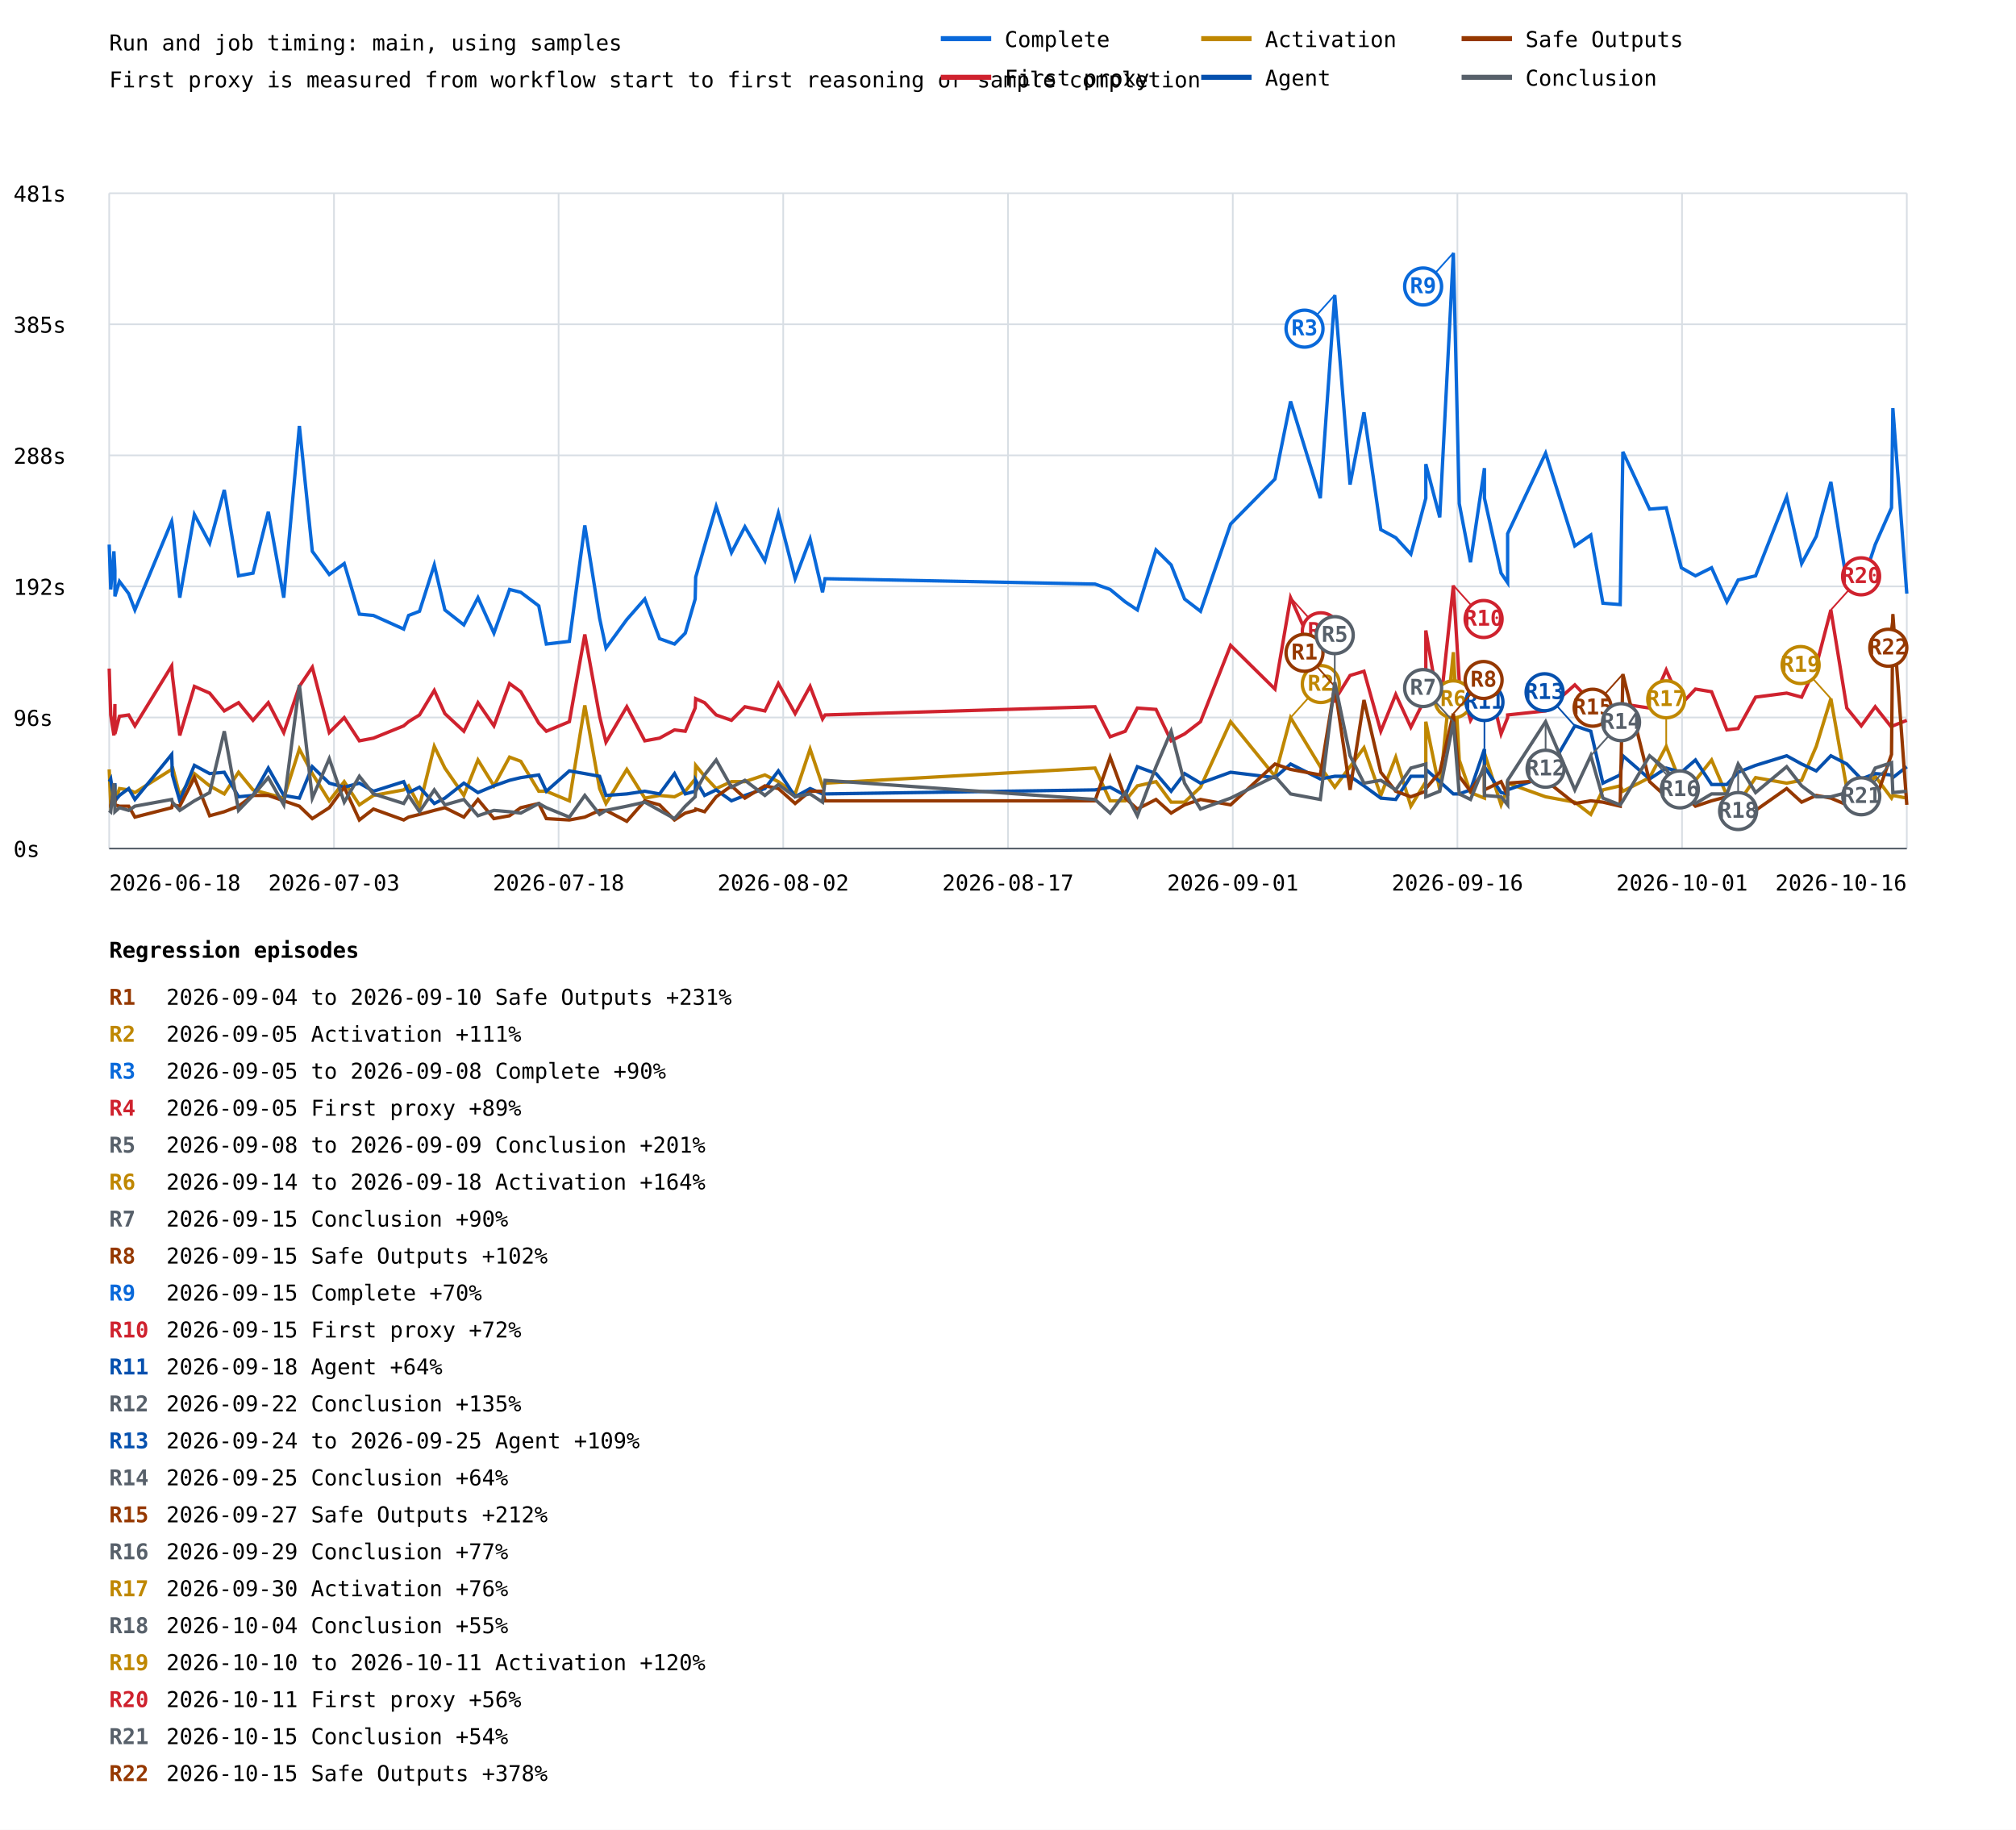
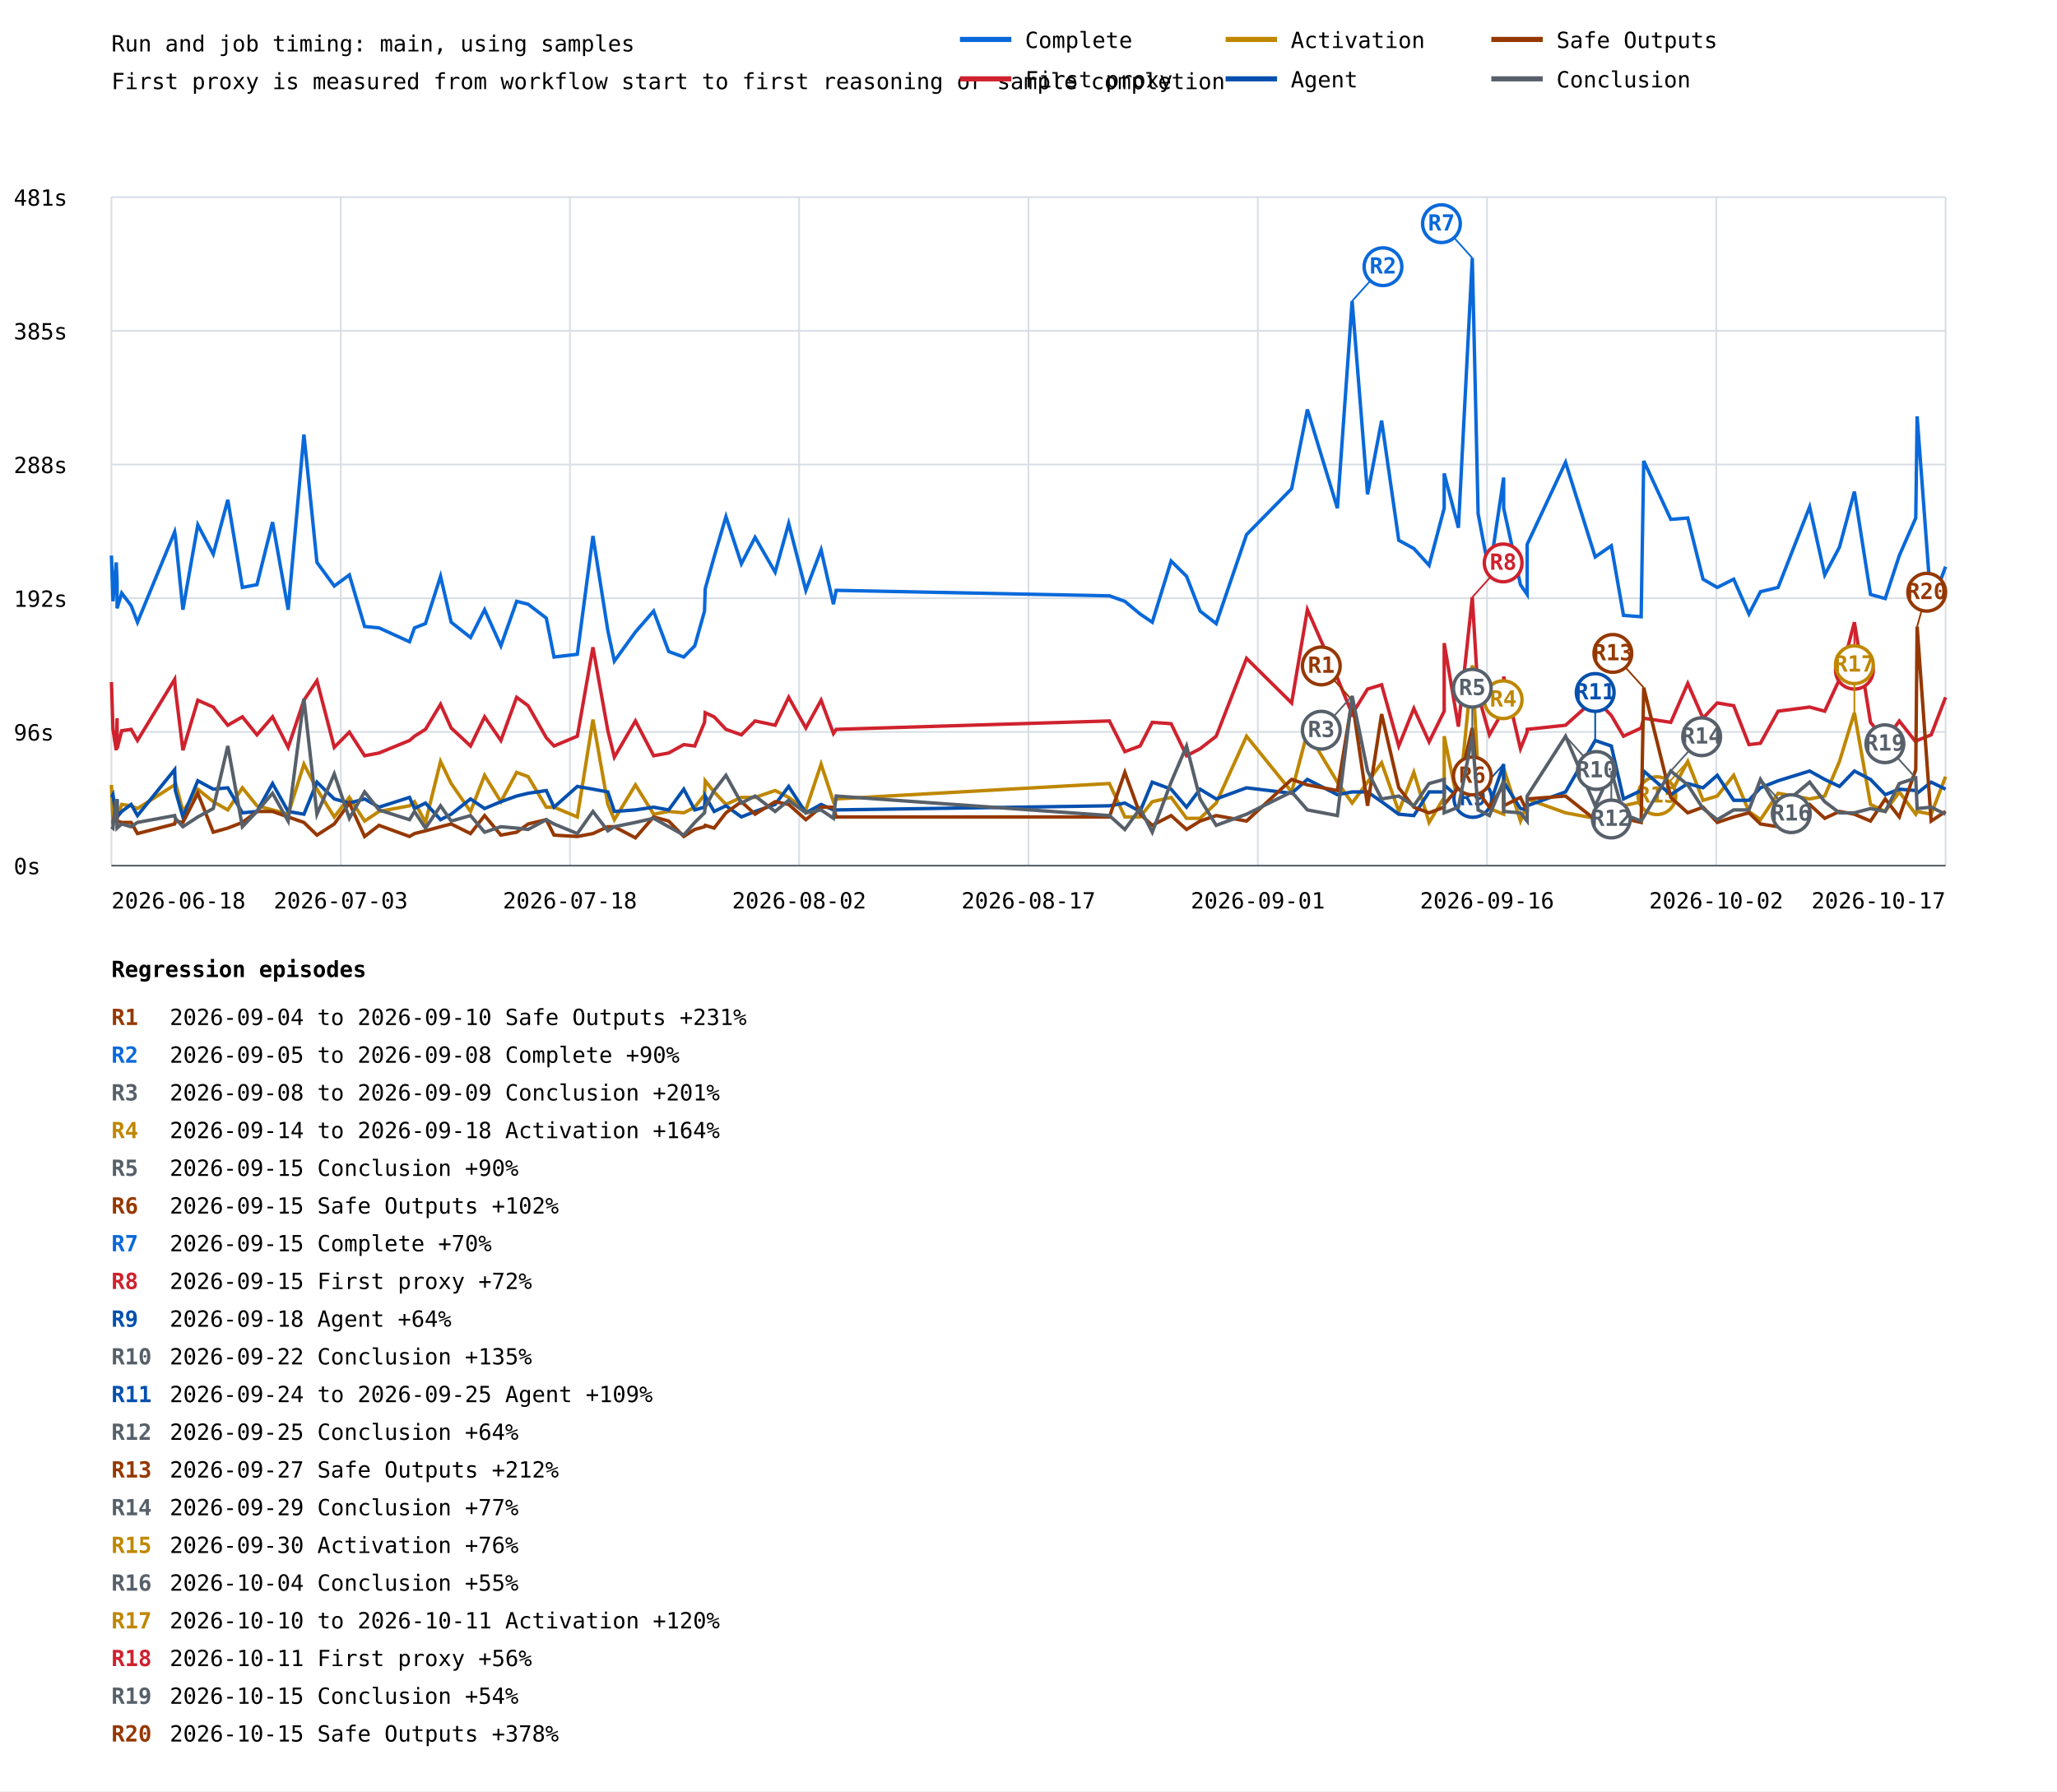
- <svg xmlns="http://www.w3.org/2000/svg" width="1200" height="1089" viewBox="0 0 1200 1089">
+ <svg xmlns="http://www.w3.org/2000/svg" width="1200" height="1045" viewBox="0 0 1200 1045">
  <rect width="100%" height="100%" fill="white" />
  <style>text{font-family:ui-monospace,monospace;font-size:13px}.axis{stroke:#57606a;stroke-width:1}.grid{stroke:#d8dee4;stroke-width:1}</style>
  <text x="65" y="30" font-size="20">Run and job timing: main, using samples</text>
  <text x="65" y="52">First proxy is measured from workflow start to first reasoning or sample completion</text>
  <line class="grid" x1="65" y1="505.0" x2="1135" y2="505.0" />
  <text x="8" y="510.0">0s</text>
  <line class="grid" x1="65" y1="427.0" x2="1135" y2="427.0" />
  <text x="8" y="432.0">96s</text>
  <line class="grid" x1="65" y1="349.0" x2="1135" y2="349.0" />
  <text x="8" y="354.0">192s</text>
  <line class="grid" x1="65" y1="271.0" x2="1135" y2="271.0" />
  <text x="8" y="276.0">288s</text>
  <line class="grid" x1="65" y1="193.0" x2="1135" y2="193.0" />
  <text x="8" y="198.0">385s</text>
  <line class="grid" x1="65" y1="115.0" x2="1135" y2="115.0" />
  <text x="8" y="120.0">481s</text>
  <line class="grid" x1="65.0" y1="115" x2="65.0" y2="505" />
  <line class="grid" x1="198.8" y1="115" x2="198.8" y2="505" />
  <line class="grid" x1="332.5" y1="115" x2="332.5" y2="505" />
  <line class="grid" x1="466.2" y1="115" x2="466.2" y2="505" />
  <line class="grid" x1="600.0" y1="115" x2="600.0" y2="505" />
  <line class="grid" x1="733.8" y1="115" x2="733.8" y2="505" />
  <line class="grid" x1="867.5" y1="115" x2="867.5" y2="505" />
  <line class="grid" x1="1001.2" y1="115" x2="1001.2" y2="505" />
  <line class="grid" x1="1135.0" y1="115" x2="1135.0" y2="505" />
-   <polyline points="65.0,324.1 65.9,350.8 67.8,328.1 68.4,339.5 68.4,354.9 71.1,346.0 76.6,353.3 80.3,363.0 102.2,310.3 102.6,312.7 107.0,355.7 115.7,306.2 124.8,323.3 133.5,291.6 142.0,342.7 150.6,341.1 159.7,304.6 168.9,355.7 178.2,253.5 185.9,328.1 196.0,341.9 204.9,335.4 213.9,365.5 222.3,366.3 240.3,374.4 243.2,366.3 249.7,363.8 258.5,336.2 264.8,363.0 276.1,371.9 284.5,355.7 294.0,376.8 303.3,350.8 310.0,352.5 320.7,360.6 325.2,383.3 338.9,381.7 348.1,312.7 356.9,367.9 360.7,385.7 373.1,368.7 383.8,356.5 392.6,380.1 401.5,383.3 407.9,376.8 413.8,356.5 414.1,343.5 419.4,324.9 426.3,301.4 435.4,328.9 443.4,313.5 455.3,333.8 463.3,305.4 473.3,344.4 482.2,320.8 489.6,352.5 491.1,344.4 651.8,347.6 660.8,350.8 669.8,358.2 677.0,363.0 688.1,327.3 697.1,336.2 705.1,356.5 714.6,363.8 732.5,311.9 758.9,285.1 768.2,238.9 785.9,296.5 794.5,175.6 803.6,288.4 811.9,245.4 821.9,315.2 830.8,320.0 839.8,329.8 848.7,296.5 848.7,276.2 857.0,307.9 865.1,150.5 868.6,299.7 875.3,334.6 883.6,278.6 883.6,296.5 893.5,341.1 897.4,346.8 897.4,317.6 920.0,269.7 937.4,324.9 946.9,318.4 954.1,359.0 964.4,359.8 966.0,268.9 981.9,303.0 991.8,302.2 1000.8,337.9 1009.2,342.7 1018.8,337.9 1027.9,358.2 1034.6,345.2 1045.0,342.7 1063.5,295.7 1072.4,335.4 1081.1,319.2 1089.8,286.8 1099.3,346.8 1107.9,349.2 1116.2,324.1 1125.9,302.2 1126.7,242.9 1135.0,353.3" fill="none" stroke="#0969da" stroke-width="2" />
-   <line x1="794.5" y1="175.6" x2="776.5" y2="195.6" stroke="#0969da" stroke-width="1" />
-   <circle cx="776.5" cy="195.6" r="11" fill="white" stroke="#0969da" stroke-width="2" />
-   <text x="776.5" y="199.6" fill="#0969da" font-size="10" font-weight="bold" text-anchor="middle">R3</text>
-   <line x1="865.1" y1="150.5" x2="847.1" y2="170.5" stroke="#0969da" stroke-width="1" />
-   <circle cx="847.1" cy="170.5" r="11" fill="white" stroke="#0969da" stroke-width="2" />
-   <text x="847.1" y="174.5" fill="#0969da" font-size="10" font-weight="bold" text-anchor="middle">R9</text>
-   <polyline points="65.0,397.9 65.9,425.5 67.8,437.7 68.4,419.0 68.4,436.8 71.1,426.3 76.6,425.5 80.3,432.0 102.2,396.3 102.6,402.0 107.0,437.7 115.7,408.5 124.8,412.5 133.5,423.1 142.0,418.2 150.6,428.7 159.7,418.2 168.9,436.0 178.2,408.5 185.9,397.1 196.0,436.0 204.9,427.1 213.9,440.9 222.3,439.3 240.3,432.0 243.2,429.5 249.7,425.5 258.5,410.9 264.8,424.7 276.1,435.2 284.5,418.2 294.0,432.0 303.3,406.8 310.0,411.7 320.7,430.4 325.2,435.2 338.9,429.5 348.1,377.6 356.9,426.3 360.7,441.7 373.1,420.6 383.8,440.9 392.6,439.3 401.5,434.4 407.9,435.2 413.8,421.4 414.1,415.8 419.4,418.2 426.3,425.5 435.4,428.7 443.4,420.6 455.3,423.1 463.3,406.8 473.3,424.7 482.2,408.5 489.6,427.9 491.1,425.5 651.8,420.6 660.8,438.5 669.8,435.2 677.0,421.4 688.1,422.2 697.1,440.9 705.1,436.8 714.6,429.5 732.5,384.1 758.9,410.1 768.2,355.7 785.9,395.5 794.5,416.6 803.6,402.0 811.9,399.5 821.9,435.2 830.8,413.3 839.8,432.8 848.7,414.9 848.7,375.2 857.0,423.9 865.1,348.4 868.6,405.2 875.3,428.7 883.6,414.1 883.6,394.7 893.5,436.8 897.4,427.1 897.4,425.5 920.0,423.1 937.4,407.6 946.9,417.4 954.1,429.5 964.4,424.7 966.0,419.0 981.9,421.4 991.8,398.7 1000.8,419.0 1009.2,410.1 1018.8,411.7 1027.9,434.4 1034.6,433.6 1045.0,414.9 1063.5,412.5 1072.4,414.9 1081.1,396.3 1089.8,363.0 1099.3,421.4 1107.9,432.0 1116.2,420.6 1125.9,432.8 1126.7,432.0 1135.0,428.7" fill="none" stroke="#cf222e" stroke-width="2" />
-   <line x1="768.2" y1="355.7" x2="786.2" y2="375.7" stroke="#cf222e" stroke-width="1" />
-   <circle cx="786.2" cy="375.7" r="11" fill="white" stroke="#cf222e" stroke-width="2" />
-   <text x="786.2" y="379.7" fill="#cf222e" font-size="10" font-weight="bold" text-anchor="middle">R4</text>
-   <line x1="865.1" y1="348.4" x2="883.1" y2="368.4" stroke="#cf222e" stroke-width="1" />
-   <circle cx="883.1" cy="368.4" r="11" fill="white" stroke="#cf222e" stroke-width="2" />
-   <text x="883.1" y="372.4" fill="#cf222e" font-size="10" font-weight="bold" text-anchor="middle">R10</text>
-   <line x1="1089.8" y1="363.0" x2="1107.8" y2="343.0" stroke="#cf222e" stroke-width="1" />
-   <circle cx="1107.8" cy="343.0" r="11" fill="white" stroke="#cf222e" stroke-width="2" />
-   <text x="1107.8" y="347.0" fill="#cf222e" font-size="10" font-weight="bold" text-anchor="middle">R20</text>
-   <polyline points="65.0,457.9 65.9,479.0 67.8,475.8 68.4,466.9 68.4,477.4 71.1,469.3 76.6,470.1 80.3,471.7 102.2,457.9 102.6,456.3 107.0,473.4 115.7,460.4 124.8,467.7 133.5,472.5 142.0,459.6 150.6,470.1 159.7,472.5 168.9,475.0 178.2,445.8 185.9,460.4 196.0,476.6 204.9,465.2 213.9,479.0 222.3,473.4 240.3,470.1 243.2,467.7 249.7,479.8 258.5,444.2 264.8,457.1 276.1,473.4 284.5,452.3 294.0,467.7 303.3,450.6 310.0,453.1 320.7,470.9 325.2,470.9 338.9,476.6 348.1,419.8 356.9,469.3 360.7,478.2 373.1,457.9 383.8,475.0 392.6,473.4 401.5,474.2 407.9,470.9 413.8,463.6 414.1,455.5 419.4,462.0 426.3,469.3 435.4,465.2 443.4,465.2 455.3,461.2 463.3,465.2 473.3,472.5 482.2,445.8 489.6,467.7 491.1,466.1 651.8,457.1 660.8,476.6 669.8,476.6 677.0,467.7 688.1,465.2 697.1,477.4 705.1,477.4 714.6,468.5 732.5,429.5 758.9,462.0 768.2,427.1 785.9,456.3 794.5,468.5 803.6,456.3 811.9,445.0 821.9,473.4 830.8,450.6 839.8,479.8 848.7,465.2 848.7,429.5 857.0,470.1 865.1,388.2 868.6,452.3 875.3,471.7 883.6,475.0 883.6,448.2 893.5,479.0 897.4,469.3 897.4,466.1 920.0,474.2 937.4,477.4 946.9,484.7 954.1,470.1 964.4,467.7 966.0,470.9 981.9,462.8 991.8,444.2 1000.8,466.9 1009.2,464.4 1018.8,452.3 1027.9,473.4 1034.6,478.2 1045.0,462.8 1063.5,466.1 1072.4,464.4 1081.1,444.2 1089.8,415.8 1099.3,469.3 1107.9,473.4 1116.2,462.0 1125.9,475.0 1126.7,473.4 1135.0,475.0" fill="none" stroke="#bf8700" stroke-width="2" />
-   <line x1="768.2" y1="427.1" x2="786.2" y2="407.1" stroke="#bf8700" stroke-width="1" />
-   <circle cx="786.2" cy="407.1" r="11" fill="white" stroke="#bf8700" stroke-width="2" />
-   <text x="786.2" y="411.1" fill="#bf8700" font-size="10" font-weight="bold" text-anchor="middle">R2</text>
-   <line x1="865.1" y1="388.2" x2="865.1" y2="416.2" stroke="#bf8700" stroke-width="1" />
-   <circle cx="865.1" cy="416.2" r="11" fill="white" stroke="#bf8700" stroke-width="2" />
-   <text x="865.1" y="420.2" fill="#bf8700" font-size="10" font-weight="bold" text-anchor="middle">R6</text>
-   <line x1="991.8" y1="444.2" x2="991.8" y2="416.2" stroke="#bf8700" stroke-width="1" />
-   <circle cx="991.8" cy="416.2" r="11" fill="white" stroke="#bf8700" stroke-width="2" />
-   <text x="991.8" y="420.2" fill="#bf8700" font-size="10" font-weight="bold" text-anchor="middle">R17</text>
-   <line x1="1089.8" y1="415.8" x2="1071.8" y2="395.8" stroke="#bf8700" stroke-width="1" />
-   <circle cx="1071.8" cy="395.8" r="11" fill="white" stroke="#bf8700" stroke-width="2" />
-   <text x="1071.8" y="399.8" fill="#bf8700" font-size="10" font-weight="bold" text-anchor="middle">R19</text>
-   <polyline points="65.0,465.2 65.9,463.6 67.8,476.6 68.4,466.1 68.4,476.6 71.1,473.4 76.6,469.3 80.3,475.8 102.2,449.0 102.6,461.2 107.0,476.6 115.7,455.5 124.8,460.4 133.5,459.6 142.0,474.2 150.6,473.4 159.7,457.1 168.9,473.4 178.2,475.0 185.9,456.3 196.0,466.1 204.9,468.5 213.9,466.1 222.3,470.9 240.3,465.2 243.2,471.7 249.7,468.5 258.5,478.2 264.8,475.0 276.1,466.1 284.5,471.7 294.0,467.7 303.3,464.4 310.0,462.8 320.7,461.2 325.2,470.9 338.9,458.8 348.1,460.4 356.9,462.0 360.7,473.4 373.1,472.5 383.8,470.9 392.6,472.5 401.5,460.4 407.9,472.5 413.8,470.9 414.1,464.4 419.4,473.4 426.3,470.1 435.4,476.6 443.4,473.4 455.3,469.3 463.3,458.8 473.3,474.2 482.2,469.3 489.6,472.5 491.1,472.5 651.8,470.1 660.8,468.5 669.8,473.4 677.0,456.3 688.1,460.4 697.1,470.9 705.1,460.4 714.6,466.1 732.5,459.6 758.9,462.8 768.2,454.7 785.9,463.6 794.5,462.0 803.6,462.0 811.9,467.7 821.9,475.0 830.8,475.8 839.8,462.0 848.7,462.0 848.7,457.9 857.0,465.2 865.1,472.5 868.6,472.5 875.3,470.1 883.6,445.8 883.6,456.3 893.5,471.7 897.4,472.5 897.4,470.1 920.0,462.0 937.4,432.0 946.9,435.2 954.1,466.1 964.4,461.2 966.0,449.8 981.9,463.6 991.8,457.1 1000.8,459.6 1009.2,452.3 1018.8,466.9 1027.9,466.9 1034.6,459.6 1045.0,455.5 1063.5,449.8 1072.4,454.7 1081.1,458.8 1089.8,449.8 1099.3,454.7 1107.9,463.6 1116.2,460.4 1125.9,461.2 1126.7,462.8 1135.0,456.3" fill="none" stroke="#0550ae" stroke-width="2" />
-   <line x1="883.6" y1="445.8" x2="883.6" y2="417.8" stroke="#0550ae" stroke-width="1" />
-   <circle cx="883.6" cy="417.8" r="11" fill="white" stroke="#0550ae" stroke-width="2" />
-   <text x="883.6" y="421.8" fill="#0550ae" font-size="10" font-weight="bold" text-anchor="middle">R11</text>
-   <line x1="937.4" y1="432.0" x2="919.4" y2="412.0" stroke="#0550ae" stroke-width="1" />
-   <circle cx="919.4" cy="412.0" r="11" fill="white" stroke="#0550ae" stroke-width="2" />
-   <text x="919.4" y="416.0" fill="#0550ae" font-size="10" font-weight="bold" text-anchor="middle">R13</text>
-   <polyline points="65.0,479.8 65.9,479.8 67.8,470.1 68.4,475.8 68.4,479.0 71.1,479.8 76.6,479.8 80.3,486.3 102.2,480.7 102.6,479.0 107.0,479.8 115.7,462.8 124.8,485.5 133.5,483.1 142.0,479.8 150.6,473.4 159.7,473.4 168.9,476.6 178.2,479.8 185.9,487.2 196.0,480.7 204.9,468.5 213.9,488.0 222.3,481.5 240.3,488.0 243.2,486.3 249.7,484.7 258.5,482.3 264.8,480.7 276.1,486.3 284.5,475.8 294.0,487.2 303.3,485.5 310.0,480.7 320.7,478.2 325.2,487.2 338.9,488.0 348.1,486.3 356.9,482.3 360.7,482.3 373.1,488.8 383.8,476.6 392.6,479.0 401.5,488.0 407.9,483.9 413.8,482.3 414.1,481.5 419.4,483.1 426.3,474.2 435.4,467.7 443.4,475.0 455.3,467.7 463.3,469.3 473.3,478.2 482.2,470.9 489.6,470.9 491.1,476.6 651.8,476.6 660.8,450.6 669.8,475.0 677.0,481.5 688.1,475.8 697.1,483.9 705.1,479.0 714.6,475.8 732.5,479.0 758.9,454.7 768.2,457.9 785.9,461.2 794.5,408.5 803.6,470.1 811.9,416.6 821.9,459.6 830.8,470.9 839.8,474.2 848.7,470.9 848.7,469.3 857.0,459.6 865.1,424.7 868.6,462.0 875.3,470.9 883.6,457.9 883.6,470.1 893.5,465.2 897.4,473.4 897.4,466.1 920.0,464.4 937.4,478.2 946.9,476.6 954.1,477.4 964.4,479.8 966.0,401.2 981.9,465.2 991.8,474.2 1000.8,470.9 1009.2,479.8 1018.8,476.6 1027.9,474.2 1034.6,480.7 1045.0,482.3 1063.5,469.3 1072.4,477.4 1081.1,473.4 1089.8,475.0 1099.3,479.0 1107.9,466.1 1116.2,476.6 1125.9,449.0 1126.7,365.5 1135.0,479.0" fill="none" stroke="#953800" stroke-width="2" />
-   <line x1="794.5" y1="408.5" x2="776.5" y2="388.5" stroke="#953800" stroke-width="1" />
-   <circle cx="776.5" cy="388.5" r="11" fill="white" stroke="#953800" stroke-width="2" />
-   <text x="776.5" y="392.5" fill="#953800" font-size="10" font-weight="bold" text-anchor="middle">R1</text>
-   <line x1="865.1" y1="424.7" x2="883.1" y2="404.7" stroke="#953800" stroke-width="1" />
-   <circle cx="883.1" cy="404.7" r="11" fill="white" stroke="#953800" stroke-width="2" />
-   <text x="883.1" y="408.7" fill="#953800" font-size="10" font-weight="bold" text-anchor="middle">R8</text>
-   <line x1="966.0" y1="401.2" x2="948.0" y2="421.2" stroke="#953800" stroke-width="1" />
-   <circle cx="948.0" cy="421.2" r="11" fill="white" stroke="#953800" stroke-width="2" />
-   <text x="948.0" y="425.2" fill="#953800" font-size="10" font-weight="bold" text-anchor="middle">R15</text>
-   <line x1="1126.7" y1="365.5" x2="1124.0" y2="385.5" stroke="#953800" stroke-width="1" />
-   <circle cx="1124.0" cy="385.5" r="11" fill="white" stroke="#953800" stroke-width="2" />
-   <text x="1124.0" y="389.5" fill="#953800" font-size="10" font-weight="bold" text-anchor="middle">R22</text>
-   <polyline points="65.0,482.3 65.9,483.1 67.8,466.1 68.4,481.5 68.4,483.1 71.1,480.7 76.6,482.3 80.3,479.8 102.2,475.8 102.6,477.4 107.0,482.3 115.7,476.6 124.8,471.7 133.5,435.2 142.0,482.3 150.6,473.4 159.7,462.8 168.9,479.0 178.2,407.6 185.9,475.0 196.0,451.5 204.9,477.4 213.9,462.0 222.3,472.5 240.3,478.2 243.2,473.4 249.7,483.1 258.5,470.1 264.8,479.0 276.1,475.8 284.5,485.5 294.0,482.3 303.3,483.1 310.0,483.9 320.7,478.2 325.2,480.7 338.9,486.3 348.1,473.4 356.9,484.7 360.7,482.3 373.1,479.8 383.8,477.4 392.6,482.3 401.5,487.2 407.9,479.8 413.8,474.2 414.1,470.9 419.4,461.2 426.3,452.3 435.4,468.5 443.4,464.4 455.3,473.4 463.3,466.9 473.3,474.2 482.2,472.5 489.6,477.4 491.1,464.4 651.8,475.8 660.8,483.9 669.8,471.7 677.0,485.5 688.1,456.3 697.1,435.2 705.1,466.1 714.6,481.5 732.5,475.0 758.9,462.0 768.2,472.5 785.9,475.8 794.5,406.0 803.6,449.8 811.9,466.1 821.9,464.4 830.8,470.1 839.8,457.1 848.7,454.7 848.7,474.2 857.0,470.9 865.1,429.5 868.6,472.5 875.3,475.8 883.6,455.5 883.6,473.4 893.5,474.2 897.4,479.0 897.4,464.4 920.0,429.5 937.4,470.1 946.9,449.8 954.1,475.0 964.4,479.0 966.0,476.6 981.9,449.8 991.8,457.9 1000.8,471.7 1009.2,478.2 1018.8,472.5 1027.9,472.5 1034.6,454.7 1045.0,471.7 1063.5,456.3 1072.4,467.7 1081.1,474.2 1089.8,474.2 1099.3,471.7 1107.9,473.4 1116.2,457.1 1125.9,453.9 1126.7,471.7 1135.0,470.9" fill="none" stroke="#57606a" stroke-width="2" />
-   <line x1="794.5" y1="406.0" x2="794.5" y2="378.0" stroke="#57606a" stroke-width="1" />
-   <circle cx="794.5" cy="378.0" r="11" fill="white" stroke="#57606a" stroke-width="2" />
-   <text x="794.5" y="382.0" fill="#57606a" font-size="10" font-weight="bold" text-anchor="middle">R5</text>
-   <line x1="865.1" y1="429.5" x2="847.1" y2="409.5" stroke="#57606a" stroke-width="1" />
-   <circle cx="847.1" cy="409.5" r="11" fill="white" stroke="#57606a" stroke-width="2" />
-   <text x="847.1" y="413.5" fill="#57606a" font-size="10" font-weight="bold" text-anchor="middle">R7</text>
-   <line x1="920.0" y1="429.5" x2="920.0" y2="457.5" stroke="#57606a" stroke-width="1" />
-   <circle cx="920.0" cy="457.5" r="11" fill="white" stroke="#57606a" stroke-width="2" />
-   <text x="920.0" y="461.5" fill="#57606a" font-size="10" font-weight="bold" text-anchor="middle">R12</text>
-   <line x1="946.9" y1="449.8" x2="964.9" y2="429.8" stroke="#57606a" stroke-width="1" />
-   <circle cx="964.9" cy="429.8" r="11" fill="white" stroke="#57606a" stroke-width="2" />
-   <text x="964.9" y="433.8" fill="#57606a" font-size="10" font-weight="bold" text-anchor="middle">R14</text>
-   <line x1="981.9" y1="449.8" x2="999.9" y2="469.8" stroke="#57606a" stroke-width="1" />
-   <circle cx="999.9" cy="469.8" r="11" fill="white" stroke="#57606a" stroke-width="2" />
-   <text x="999.9" y="473.8" fill="#57606a" font-size="10" font-weight="bold" text-anchor="middle">R16</text>
-   <line x1="1034.6" y1="454.7" x2="1034.6" y2="482.7" stroke="#57606a" stroke-width="1" />
-   <circle cx="1034.6" cy="482.7" r="11" fill="white" stroke="#57606a" stroke-width="2" />
-   <text x="1034.6" y="486.7" fill="#57606a" font-size="10" font-weight="bold" text-anchor="middle">R18</text>
-   <line x1="1125.9" y1="453.9" x2="1107.9" y2="473.9" stroke="#57606a" stroke-width="1" />
-   <circle cx="1107.9" cy="473.9" r="11" fill="white" stroke="#57606a" stroke-width="2" />
-   <text x="1107.9" y="477.9" fill="#57606a" font-size="10" font-weight="bold" text-anchor="middle">R21</text>
+   <polyline points="65.0,324.1 65.9,350.8 67.8,328.1 68.3,339.5 68.3,354.9 71.0,346.0 76.5,353.3 80.2,363.0 101.9,310.3 102.3,312.7 106.7,355.7 115.4,306.2 124.4,323.3 132.9,291.6 141.4,342.7 149.9,341.1 159.0,304.6 168.1,355.7 177.3,253.5 184.9,328.1 195.0,341.9 203.8,335.4 212.7,365.5 221.1,366.3 238.9,374.4 241.8,366.3 248.2,363.8 257.0,336.2 263.2,363.0 274.5,371.9 282.7,355.7 292.2,376.8 301.4,350.8 308.1,352.5 318.7,360.6 323.2,383.3 336.8,381.7 345.9,312.7 354.6,367.9 358.4,385.7 370.7,368.7 381.3,356.5 390.1,380.1 398.9,383.3 405.3,376.8 411.0,356.5 411.4,343.5 416.6,324.9 423.5,301.4 432.5,328.9 440.5,313.5 452.2,333.8 460.1,305.4 470.1,344.4 479.0,320.8 486.2,352.5 487.8,344.4 647.2,347.6 656.2,350.8 665.1,358.2 672.2,363.0 683.2,327.3 692.2,336.2 700.1,356.5 709.5,363.8 727.2,311.9 753.5,285.1 762.7,238.9 780.2,296.5 788.8,175.6 797.8,288.4 806.0,245.4 816.0,315.2 824.8,320.0 833.7,329.8 842.5,296.5 842.5,276.2 850.8,307.9 858.9,150.5 862.3,299.7 868.9,334.6 877.2,278.6 877.2,296.5 887.0,341.1 890.9,346.8 890.9,317.6 913.3,269.7 930.6,324.9 940.0,318.4 947.1,359.0 957.4,359.8 958.9,268.9 974.7,303.0 984.6,302.2 993.5,337.9 1001.8,342.7 1011.4,337.9 1020.3,358.2 1027.0,345.2 1037.3,342.7 1055.7,295.7 1064.5,335.4 1073.1,319.2 1081.8,286.8 1091.2,346.8 1099.8,349.2 1108.0,324.1 1117.6,302.2 1118.4,242.9 1126.6,353.3 1135.0,330.6" fill="none" stroke="#0969da" stroke-width="2" />
+   <line x1="788.8" y1="175.6" x2="806.8" y2="155.6" stroke="#0969da" stroke-width="1" />
+   <circle cx="806.8" cy="155.6" r="11" fill="white" stroke="#0969da" stroke-width="2" />
+   <text x="806.8" y="159.6" fill="#0969da" font-size="10" font-weight="bold" text-anchor="middle">R2</text>
+   <line x1="858.9" y1="150.5" x2="840.9" y2="130.5" stroke="#0969da" stroke-width="1" />
+   <circle cx="840.9" cy="130.5" r="11" fill="white" stroke="#0969da" stroke-width="2" />
+   <text x="840.9" y="134.5" fill="#0969da" font-size="10" font-weight="bold" text-anchor="middle">R7</text>
+   <polyline points="65.0,397.9 65.9,425.5 67.8,437.7 68.3,419.0 68.3,436.8 71.0,426.3 76.5,425.5 80.2,432.0 101.9,396.3 102.3,402.0 106.7,437.7 115.4,408.5 124.4,412.5 132.9,423.1 141.4,418.2 149.9,428.7 159.0,418.2 168.1,436.0 177.3,408.5 184.9,397.1 195.0,436.0 203.8,427.1 212.7,440.9 221.1,439.3 238.9,432.0 241.8,429.5 248.2,425.5 257.0,410.9 263.2,424.7 274.5,435.2 282.7,418.2 292.2,432.0 301.4,406.8 308.1,411.7 318.7,430.4 323.2,435.2 336.8,429.5 345.9,377.6 354.6,426.3 358.4,441.7 370.7,420.6 381.3,440.9 390.1,439.3 398.9,434.4 405.3,435.2 411.0,421.4 411.4,415.8 416.6,418.2 423.5,425.5 432.5,428.7 440.5,420.6 452.2,423.1 460.1,406.8 470.1,424.7 479.0,408.5 486.2,427.9 487.8,425.5 647.2,420.6 656.2,438.5 665.1,435.2 672.2,421.4 683.2,422.2 692.2,440.9 700.1,436.8 709.5,429.5 727.2,384.1 753.5,410.1 762.7,355.7 780.2,395.5 788.8,416.6 797.8,402.0 806.0,399.5 816.0,435.2 824.8,413.3 833.7,432.8 842.5,414.9 842.5,375.2 850.8,423.9 858.9,348.4 862.3,405.2 868.9,428.7 877.2,414.1 877.2,394.7 887.0,436.8 890.9,427.1 890.9,425.5 913.3,423.1 930.6,407.6 940.0,417.4 947.1,429.5 957.4,424.7 958.9,419.0 974.7,421.4 984.6,398.7 993.5,419.0 1001.8,410.1 1011.4,411.7 1020.3,434.4 1027.0,433.6 1037.3,414.9 1055.7,412.5 1064.5,414.9 1073.1,396.3 1081.8,363.0 1091.2,421.4 1099.8,432.0 1108.0,420.6 1117.6,432.8 1118.4,432.0 1126.6,428.7 1135.0,406.8" fill="none" stroke="#cf222e" stroke-width="2" />
+   <line x1="858.9" y1="348.4" x2="876.9" y2="328.4" stroke="#cf222e" stroke-width="1" />
+   <circle cx="876.9" cy="328.4" r="11" fill="white" stroke="#cf222e" stroke-width="2" />
+   <text x="876.9" y="332.4" fill="#cf222e" font-size="10" font-weight="bold" text-anchor="middle">R8</text>
+   <line x1="1081.8" y1="363.0" x2="1081.8" y2="391.0" stroke="#cf222e" stroke-width="1" />
+   <circle cx="1081.8" cy="391.0" r="11" fill="white" stroke="#cf222e" stroke-width="2" />
+   <text x="1081.8" y="395.0" fill="#cf222e" font-size="10" font-weight="bold" text-anchor="middle">R18</text>
+   <polyline points="65.0,457.9 65.9,479.0 67.8,475.8 68.3,466.9 68.3,477.4 71.0,469.3 76.5,470.1 80.2,471.7 101.9,457.9 102.3,456.3 106.7,473.4 115.4,460.4 124.4,467.7 132.9,472.5 141.4,459.6 149.9,470.1 159.0,472.5 168.1,475.0 177.3,445.8 184.9,460.4 195.0,476.6 203.8,465.2 212.7,479.0 221.1,473.4 238.9,470.1 241.8,467.7 248.2,479.8 257.0,444.2 263.2,457.1 274.5,473.4 282.7,452.3 292.2,467.7 301.4,450.6 308.1,453.1 318.7,470.9 323.2,470.9 336.8,476.6 345.9,419.8 354.6,469.3 358.4,478.2 370.7,457.9 381.3,475.0 390.1,473.4 398.9,474.2 405.3,470.9 411.0,463.6 411.4,455.5 416.6,462.0 423.5,469.3 432.5,465.2 440.5,465.2 452.2,461.2 460.1,465.2 470.1,472.5 479.0,445.8 486.2,467.7 487.8,466.1 647.2,457.1 656.2,476.6 665.1,476.6 672.2,467.7 683.2,465.2 692.2,477.4 700.1,477.4 709.5,468.5 727.2,429.5 753.5,462.0 762.7,427.1 780.2,456.3 788.8,468.5 797.8,456.3 806.0,445.0 816.0,473.4 824.8,450.6 833.7,479.8 842.5,465.2 842.5,429.5 850.8,470.1 858.9,388.2 862.3,452.3 868.9,471.7 877.2,475.0 877.2,448.2 887.0,479.0 890.9,469.3 890.9,466.1 913.3,474.2 930.6,477.4 940.0,484.7 947.1,470.1 957.4,467.7 958.9,470.9 974.7,462.8 984.6,444.2 993.5,466.9 1001.8,464.4 1011.4,452.3 1020.3,473.4 1027.0,478.2 1037.3,462.8 1055.7,466.1 1064.5,464.4 1073.1,444.2 1081.8,415.8 1091.2,469.3 1099.8,473.4 1108.0,462.0 1117.6,475.0 1118.4,473.4 1126.6,475.0 1135.0,453.1" fill="none" stroke="#bf8700" stroke-width="2" />
+   <line x1="858.9" y1="388.2" x2="876.9" y2="408.2" stroke="#bf8700" stroke-width="1" />
+   <circle cx="876.9" cy="408.2" r="11" fill="white" stroke="#bf8700" stroke-width="2" />
+   <text x="876.9" y="412.2" fill="#bf8700" font-size="10" font-weight="bold" text-anchor="middle">R4</text>
+   <line x1="984.6" y1="444.2" x2="966.6" y2="464.2" stroke="#bf8700" stroke-width="1" />
+   <circle cx="966.6" cy="464.2" r="11" fill="white" stroke="#bf8700" stroke-width="2" />
+   <text x="966.6" y="468.2" fill="#bf8700" font-size="10" font-weight="bold" text-anchor="middle">R15</text>
+   <line x1="1081.8" y1="415.8" x2="1081.8" y2="387.8" stroke="#bf8700" stroke-width="1" />
+   <circle cx="1081.8" cy="387.8" r="11" fill="white" stroke="#bf8700" stroke-width="2" />
+   <text x="1081.8" y="391.8" fill="#bf8700" font-size="10" font-weight="bold" text-anchor="middle">R17</text>
+   <polyline points="65.0,465.2 65.9,463.6 67.8,476.6 68.3,466.1 68.3,476.6 71.0,473.4 76.5,469.3 80.2,475.8 101.9,449.0 102.3,461.2 106.7,476.6 115.4,455.5 124.4,460.4 132.9,459.6 141.4,474.2 149.9,473.4 159.0,457.1 168.1,473.4 177.3,475.0 184.9,456.3 195.0,466.1 203.8,468.5 212.7,466.1 221.1,470.9 238.9,465.2 241.8,471.7 248.2,468.5 257.0,478.2 263.2,475.0 274.5,466.1 282.7,471.7 292.2,467.7 301.4,464.4 308.1,462.8 318.7,461.2 323.2,470.9 336.8,458.8 345.9,460.4 354.6,462.0 358.4,473.4 370.7,472.5 381.3,470.9 390.1,472.5 398.9,460.4 405.3,472.5 411.0,470.9 411.4,464.4 416.6,473.4 423.5,470.1 432.5,476.6 440.5,473.4 452.2,469.3 460.1,458.8 470.1,474.2 479.0,469.3 486.2,472.5 487.8,472.5 647.2,470.1 656.2,468.5 665.1,473.4 672.2,456.3 683.2,460.4 692.2,470.9 700.1,460.4 709.5,466.1 727.2,459.6 753.5,462.8 762.7,454.7 780.2,463.6 788.8,462.0 797.8,462.0 806.0,467.7 816.0,475.0 824.8,475.8 833.7,462.0 842.5,462.0 842.5,457.9 850.8,465.2 858.9,472.5 862.3,472.5 868.9,470.1 877.2,445.8 877.2,456.3 887.0,471.7 890.9,472.5 890.9,470.1 913.3,462.0 930.6,432.0 940.0,435.2 947.1,466.1 957.4,461.2 958.9,449.8 974.7,463.6 984.6,457.1 993.5,459.6 1001.8,452.3 1011.4,466.9 1020.3,466.9 1027.0,459.6 1037.3,455.5 1055.7,449.8 1064.5,454.7 1073.1,458.8 1081.8,449.8 1091.2,454.7 1099.8,463.6 1108.0,460.4 1117.6,461.2 1118.4,462.8 1126.6,456.3 1135.0,460.4" fill="none" stroke="#0550ae" stroke-width="2" />
+   <line x1="877.2" y1="445.8" x2="859.2" y2="465.8" stroke="#0550ae" stroke-width="1" />
+   <circle cx="859.2" cy="465.8" r="11" fill="white" stroke="#0550ae" stroke-width="2" />
+   <text x="859.2" y="469.8" fill="#0550ae" font-size="10" font-weight="bold" text-anchor="middle">R9</text>
+   <line x1="930.6" y1="432.0" x2="930.6" y2="404.0" stroke="#0550ae" stroke-width="1" />
+   <circle cx="930.6" cy="404.0" r="11" fill="white" stroke="#0550ae" stroke-width="2" />
+   <text x="930.6" y="408.0" fill="#0550ae" font-size="10" font-weight="bold" text-anchor="middle">R11</text>
+   <polyline points="65.0,479.8 65.9,479.8 67.8,470.1 68.3,475.8 68.3,479.0 71.0,479.8 76.5,479.8 80.2,486.3 101.9,480.7 102.3,479.0 106.7,479.8 115.4,462.8 124.4,485.5 132.9,483.1 141.4,479.8 149.9,473.4 159.0,473.4 168.1,476.6 177.3,479.8 184.9,487.2 195.0,480.7 203.8,468.5 212.7,488.0 221.1,481.5 238.9,488.0 241.8,486.3 248.2,484.7 257.0,482.3 263.2,480.7 274.5,486.3 282.7,475.8 292.2,487.2 301.4,485.5 308.1,480.7 318.7,478.2 323.2,487.2 336.8,488.0 345.9,486.3 354.6,482.3 358.4,482.3 370.7,488.8 381.3,476.6 390.1,479.0 398.9,488.0 405.3,483.9 411.0,482.3 411.4,481.5 416.6,483.1 423.5,474.2 432.5,467.7 440.5,475.0 452.2,467.7 460.1,469.3 470.1,478.2 479.0,470.9 486.2,470.9 487.8,476.6 647.2,476.6 656.2,450.6 665.1,475.0 672.2,481.5 683.2,475.8 692.2,483.9 700.1,479.0 709.5,475.8 727.2,479.0 753.5,454.7 762.7,457.9 780.2,461.2 788.8,408.5 797.8,470.1 806.0,416.6 816.0,459.6 824.8,470.9 833.7,474.2 842.5,470.9 842.5,469.3 850.8,459.6 858.9,424.7 862.3,462.0 868.9,470.9 877.2,457.9 877.2,470.1 887.0,465.2 890.9,473.4 890.9,466.1 913.3,464.4 930.6,478.2 940.0,476.6 947.1,477.4 957.4,479.8 958.9,401.2 974.7,465.2 984.6,474.2 993.5,470.9 1001.8,479.8 1011.4,476.6 1020.3,474.2 1027.0,480.7 1037.3,482.3 1055.7,469.3 1064.5,477.4 1073.1,473.4 1081.8,475.0 1091.2,479.0 1099.8,466.1 1108.0,476.6 1117.6,449.0 1118.4,365.5 1126.6,479.0 1135.0,473.4" fill="none" stroke="#953800" stroke-width="2" />
+   <line x1="788.8" y1="408.5" x2="770.8" y2="388.5" stroke="#953800" stroke-width="1" />
+   <circle cx="770.8" cy="388.5" r="11" fill="white" stroke="#953800" stroke-width="2" />
+   <text x="770.8" y="392.5" fill="#953800" font-size="10" font-weight="bold" text-anchor="middle">R1</text>
+   <line x1="858.9" y1="424.7" x2="858.9" y2="452.7" stroke="#953800" stroke-width="1" />
+   <circle cx="858.9" cy="452.7" r="11" fill="white" stroke="#953800" stroke-width="2" />
+   <text x="858.9" y="456.7" fill="#953800" font-size="10" font-weight="bold" text-anchor="middle">R6</text>
+   <line x1="958.9" y1="401.2" x2="940.9" y2="381.2" stroke="#953800" stroke-width="1" />
+   <circle cx="940.9" cy="381.2" r="11" fill="white" stroke="#953800" stroke-width="2" />
+   <text x="940.9" y="385.2" fill="#953800" font-size="10" font-weight="bold" text-anchor="middle">R13</text>
+   <line x1="1118.4" y1="365.5" x2="1124.0" y2="345.5" stroke="#953800" stroke-width="1" />
+   <circle cx="1124.0" cy="345.5" r="11" fill="white" stroke="#953800" stroke-width="2" />
+   <text x="1124.0" y="349.5" fill="#953800" font-size="10" font-weight="bold" text-anchor="middle">R20</text>
+   <polyline points="65.0,482.3 65.9,483.1 67.8,466.1 68.3,481.5 68.3,483.1 71.0,480.7 76.5,482.3 80.2,479.8 101.9,475.8 102.3,477.4 106.7,482.3 115.4,476.6 124.4,471.7 132.9,435.2 141.4,482.3 149.9,473.4 159.0,462.8 168.1,479.0 177.3,407.6 184.9,475.0 195.0,451.5 203.8,477.4 212.7,462.0 221.1,472.5 238.9,478.2 241.8,473.4 248.2,483.1 257.0,470.1 263.2,479.0 274.5,475.8 282.7,485.5 292.2,482.3 301.4,483.1 308.1,483.9 318.7,478.2 323.2,480.7 336.8,486.3 345.9,473.4 354.6,484.7 358.4,482.3 370.7,479.8 381.3,477.4 390.1,482.3 398.9,487.2 405.3,479.8 411.0,474.2 411.4,470.9 416.6,461.2 423.5,452.3 432.5,468.5 440.5,464.4 452.2,473.4 460.1,466.9 470.1,474.2 479.0,472.5 486.2,477.4 487.8,464.4 647.2,475.8 656.2,483.9 665.1,471.7 672.2,485.5 683.2,456.3 692.2,435.2 700.1,466.1 709.5,481.5 727.2,475.0 753.5,462.0 762.7,472.5 780.2,475.8 788.8,406.0 797.8,449.8 806.0,466.1 816.0,464.4 824.8,470.1 833.7,457.1 842.5,454.7 842.5,474.2 850.8,470.9 858.9,429.5 862.3,472.5 868.9,475.8 877.2,455.5 877.2,473.4 887.0,474.2 890.9,479.0 890.9,464.4 913.3,429.5 930.6,470.1 940.0,449.8 947.1,475.0 957.4,479.0 958.9,476.6 974.7,449.8 984.6,457.9 993.5,471.7 1001.8,478.2 1011.4,472.5 1020.3,472.5 1027.0,454.7 1037.3,471.7 1055.7,456.3 1064.5,467.7 1073.1,474.2 1081.8,474.2 1091.2,471.7 1099.8,473.4 1108.0,457.1 1117.6,453.9 1118.4,471.7 1126.6,470.9 1135.0,475.0" fill="none" stroke="#57606a" stroke-width="2" />
+   <line x1="788.8" y1="406.0" x2="770.8" y2="426.0" stroke="#57606a" stroke-width="1" />
+   <circle cx="770.8" cy="426.0" r="11" fill="white" stroke="#57606a" stroke-width="2" />
+   <text x="770.8" y="430.0" fill="#57606a" font-size="10" font-weight="bold" text-anchor="middle">R3</text>
+   <line x1="858.9" y1="429.5" x2="858.9" y2="401.5" stroke="#57606a" stroke-width="1" />
+   <circle cx="858.9" cy="401.5" r="11" fill="white" stroke="#57606a" stroke-width="2" />
+   <text x="858.9" y="405.5" fill="#57606a" font-size="10" font-weight="bold" text-anchor="middle">R5</text>
+   <line x1="913.3" y1="429.5" x2="931.3" y2="449.5" stroke="#57606a" stroke-width="1" />
+   <circle cx="931.3" cy="449.5" r="11" fill="white" stroke="#57606a" stroke-width="2" />
+   <text x="931.3" y="453.5" fill="#57606a" font-size="10" font-weight="bold" text-anchor="middle">R10</text>
+   <line x1="940.0" y1="449.8" x2="940.0" y2="477.8" stroke="#57606a" stroke-width="1" />
+   <circle cx="940.0" cy="477.8" r="11" fill="white" stroke="#57606a" stroke-width="2" />
+   <text x="940.0" y="481.8" fill="#57606a" font-size="10" font-weight="bold" text-anchor="middle">R12</text>
+   <line x1="974.7" y1="449.8" x2="992.7" y2="429.8" stroke="#57606a" stroke-width="1" />
+   <circle cx="992.7" cy="429.8" r="11" fill="white" stroke="#57606a" stroke-width="2" />
+   <text x="992.7" y="433.8" fill="#57606a" font-size="10" font-weight="bold" text-anchor="middle">R14</text>
+   <line x1="1027.0" y1="454.7" x2="1045.0" y2="474.7" stroke="#57606a" stroke-width="1" />
+   <circle cx="1045.0" cy="474.7" r="11" fill="white" stroke="#57606a" stroke-width="2" />
+   <text x="1045.0" y="478.7" fill="#57606a" font-size="10" font-weight="bold" text-anchor="middle">R16</text>
+   <line x1="1117.6" y1="453.9" x2="1099.6" y2="433.9" stroke="#57606a" stroke-width="1" />
+   <circle cx="1099.6" cy="433.9" r="11" fill="white" stroke="#57606a" stroke-width="2" />
+   <text x="1099.6" y="437.9" fill="#57606a" font-size="10" font-weight="bold" text-anchor="middle">R19</text>
  <text x="65.0" y="530" text-anchor="start">2026-06-18</text>
  <text x="198.8" y="530" text-anchor="middle">2026-07-03</text>
  <text x="332.5" y="530" text-anchor="middle">2026-07-18</text>
  <text x="466.2" y="530" text-anchor="middle">2026-08-02</text>
  <text x="600.0" y="530" text-anchor="middle">2026-08-17</text>
  <text x="733.8" y="530" text-anchor="middle">2026-09-01</text>
  <text x="867.5" y="530" text-anchor="middle">2026-09-16</text>
-   <text x="1001.2" y="530" text-anchor="middle">2026-10-01</text>
-   <text x="1135.0" y="530" text-anchor="end">2026-10-16</text>
+   <text x="1001.2" y="530" text-anchor="middle">2026-10-02</text>
+   <text x="1135.0" y="530" text-anchor="end">2026-10-17</text>
  <line class="axis" x1="65" y1="505" x2="1135" y2="505" />
  <line x1="560" y1="23" x2="590" y2="23" stroke="#0969da" stroke-width="3" />
  <text x="598" y="28">Complete</text>
  <line x1="560" y1="46" x2="590" y2="46" stroke="#cf222e" stroke-width="3" />
  <text x="598" y="51">First proxy</text>
  <line x1="715" y1="23" x2="745" y2="23" stroke="#bf8700" stroke-width="3" />
  <text x="753" y="28">Activation</text>
  <line x1="715" y1="46" x2="745" y2="46" stroke="#0550ae" stroke-width="3" />
  <text x="753" y="51">Agent</text>
  <line x1="870" y1="23" x2="900" y2="23" stroke="#953800" stroke-width="3" />
  <text x="908" y="28">Safe Outputs</text>
  <line x1="870" y1="46" x2="900" y2="46" stroke="#57606a" stroke-width="3" />
  <text x="908" y="51">Conclusion</text>
  <text x="65" y="570" font-size="16" font-weight="bold">Regression episodes</text>
  <text x="65" y="598" fill="#953800" font-weight="bold">R1</text>
  <text x="99" y="598">2026-09-04 to 2026-09-10  Safe Outputs  +231%</text>
-   <text x="65" y="620" fill="#bf8700" font-weight="bold">R2</text>
-   <text x="99" y="620">2026-09-05  Activation  +111%</text>
-   <text x="65" y="642" fill="#0969da" font-weight="bold">R3</text>
-   <text x="99" y="642">2026-09-05 to 2026-09-08  Complete  +90%</text>
-   <text x="65" y="664" fill="#cf222e" font-weight="bold">R4</text>
-   <text x="99" y="664">2026-09-05  First proxy  +89%</text>
+   <text x="65" y="620" fill="#0969da" font-weight="bold">R2</text>
+   <text x="99" y="620">2026-09-05 to 2026-09-08  Complete  +90%</text>
+   <text x="65" y="642" fill="#57606a" font-weight="bold">R3</text>
+   <text x="99" y="642">2026-09-08 to 2026-09-09  Conclusion  +201%</text>
+   <text x="65" y="664" fill="#bf8700" font-weight="bold">R4</text>
+   <text x="99" y="664">2026-09-14 to 2026-09-18  Activation  +164%</text>
  <text x="65" y="686" fill="#57606a" font-weight="bold">R5</text>
-   <text x="99" y="686">2026-09-08 to 2026-09-09  Conclusion  +201%</text>
-   <text x="65" y="708" fill="#bf8700" font-weight="bold">R6</text>
-   <text x="99" y="708">2026-09-14 to 2026-09-18  Activation  +164%</text>
-   <text x="65" y="730" fill="#57606a" font-weight="bold">R7</text>
-   <text x="99" y="730">2026-09-15  Conclusion  +90%</text>
-   <text x="65" y="752" fill="#953800" font-weight="bold">R8</text>
-   <text x="99" y="752">2026-09-15  Safe Outputs  +102%</text>
-   <text x="65" y="774" fill="#0969da" font-weight="bold">R9</text>
-   <text x="99" y="774">2026-09-15  Complete  +70%</text>
-   <text x="65" y="796" fill="#cf222e" font-weight="bold">R10</text>
-   <text x="99" y="796">2026-09-15  First proxy  +72%</text>
+   <text x="99" y="686">2026-09-15  Conclusion  +90%</text>
+   <text x="65" y="708" fill="#953800" font-weight="bold">R6</text>
+   <text x="99" y="708">2026-09-15  Safe Outputs  +102%</text>
+   <text x="65" y="730" fill="#0969da" font-weight="bold">R7</text>
+   <text x="99" y="730">2026-09-15  Complete  +70%</text>
+   <text x="65" y="752" fill="#cf222e" font-weight="bold">R8</text>
+   <text x="99" y="752">2026-09-15  First proxy  +72%</text>
+   <text x="65" y="774" fill="#0550ae" font-weight="bold">R9</text>
+   <text x="99" y="774">2026-09-18  Agent  +64%</text>
+   <text x="65" y="796" fill="#57606a" font-weight="bold">R10</text>
+   <text x="99" y="796">2026-09-22  Conclusion  +135%</text>
  <text x="65" y="818" fill="#0550ae" font-weight="bold">R11</text>
-   <text x="99" y="818">2026-09-18  Agent  +64%</text>
+   <text x="99" y="818">2026-09-24 to 2026-09-25  Agent  +109%</text>
  <text x="65" y="840" fill="#57606a" font-weight="bold">R12</text>
-   <text x="99" y="840">2026-09-22  Conclusion  +135%</text>
-   <text x="65" y="862" fill="#0550ae" font-weight="bold">R13</text>
-   <text x="99" y="862">2026-09-24 to 2026-09-25  Agent  +109%</text>
+   <text x="99" y="840">2026-09-25  Conclusion  +64%</text>
+   <text x="65" y="862" fill="#953800" font-weight="bold">R13</text>
+   <text x="99" y="862">2026-09-27  Safe Outputs  +212%</text>
  <text x="65" y="884" fill="#57606a" font-weight="bold">R14</text>
-   <text x="99" y="884">2026-09-25  Conclusion  +64%</text>
-   <text x="65" y="906" fill="#953800" font-weight="bold">R15</text>
-   <text x="99" y="906">2026-09-27  Safe Outputs  +212%</text>
+   <text x="99" y="884">2026-09-29  Conclusion  +77%</text>
+   <text x="65" y="906" fill="#bf8700" font-weight="bold">R15</text>
+   <text x="99" y="906">2026-09-30  Activation  +76%</text>
  <text x="65" y="928" fill="#57606a" font-weight="bold">R16</text>
-   <text x="99" y="928">2026-09-29  Conclusion  +77%</text>
+   <text x="99" y="928">2026-10-04  Conclusion  +55%</text>
  <text x="65" y="950" fill="#bf8700" font-weight="bold">R17</text>
-   <text x="99" y="950">2026-09-30  Activation  +76%</text>
-   <text x="65" y="972" fill="#57606a" font-weight="bold">R18</text>
-   <text x="99" y="972">2026-10-04  Conclusion  +55%</text>
-   <text x="65" y="994" fill="#bf8700" font-weight="bold">R19</text>
-   <text x="99" y="994">2026-10-10 to 2026-10-11  Activation  +120%</text>
-   <text x="65" y="1016" fill="#cf222e" font-weight="bold">R20</text>
-   <text x="99" y="1016">2026-10-11  First proxy  +56%</text>
-   <text x="65" y="1038" fill="#57606a" font-weight="bold">R21</text>
-   <text x="99" y="1038">2026-10-15  Conclusion  +54%</text>
-   <text x="65" y="1060" fill="#953800" font-weight="bold">R22</text>
-   <text x="99" y="1060">2026-10-15  Safe Outputs  +378%</text>
+   <text x="99" y="950">2026-10-10 to 2026-10-11  Activation  +120%</text>
+   <text x="65" y="972" fill="#cf222e" font-weight="bold">R18</text>
+   <text x="99" y="972">2026-10-11  First proxy  +56%</text>
+   <text x="65" y="994" fill="#57606a" font-weight="bold">R19</text>
+   <text x="99" y="994">2026-10-15  Conclusion  +54%</text>
+   <text x="65" y="1016" fill="#953800" font-weight="bold">R20</text>
+   <text x="99" y="1016">2026-10-15  Safe Outputs  +378%</text>
</svg>
